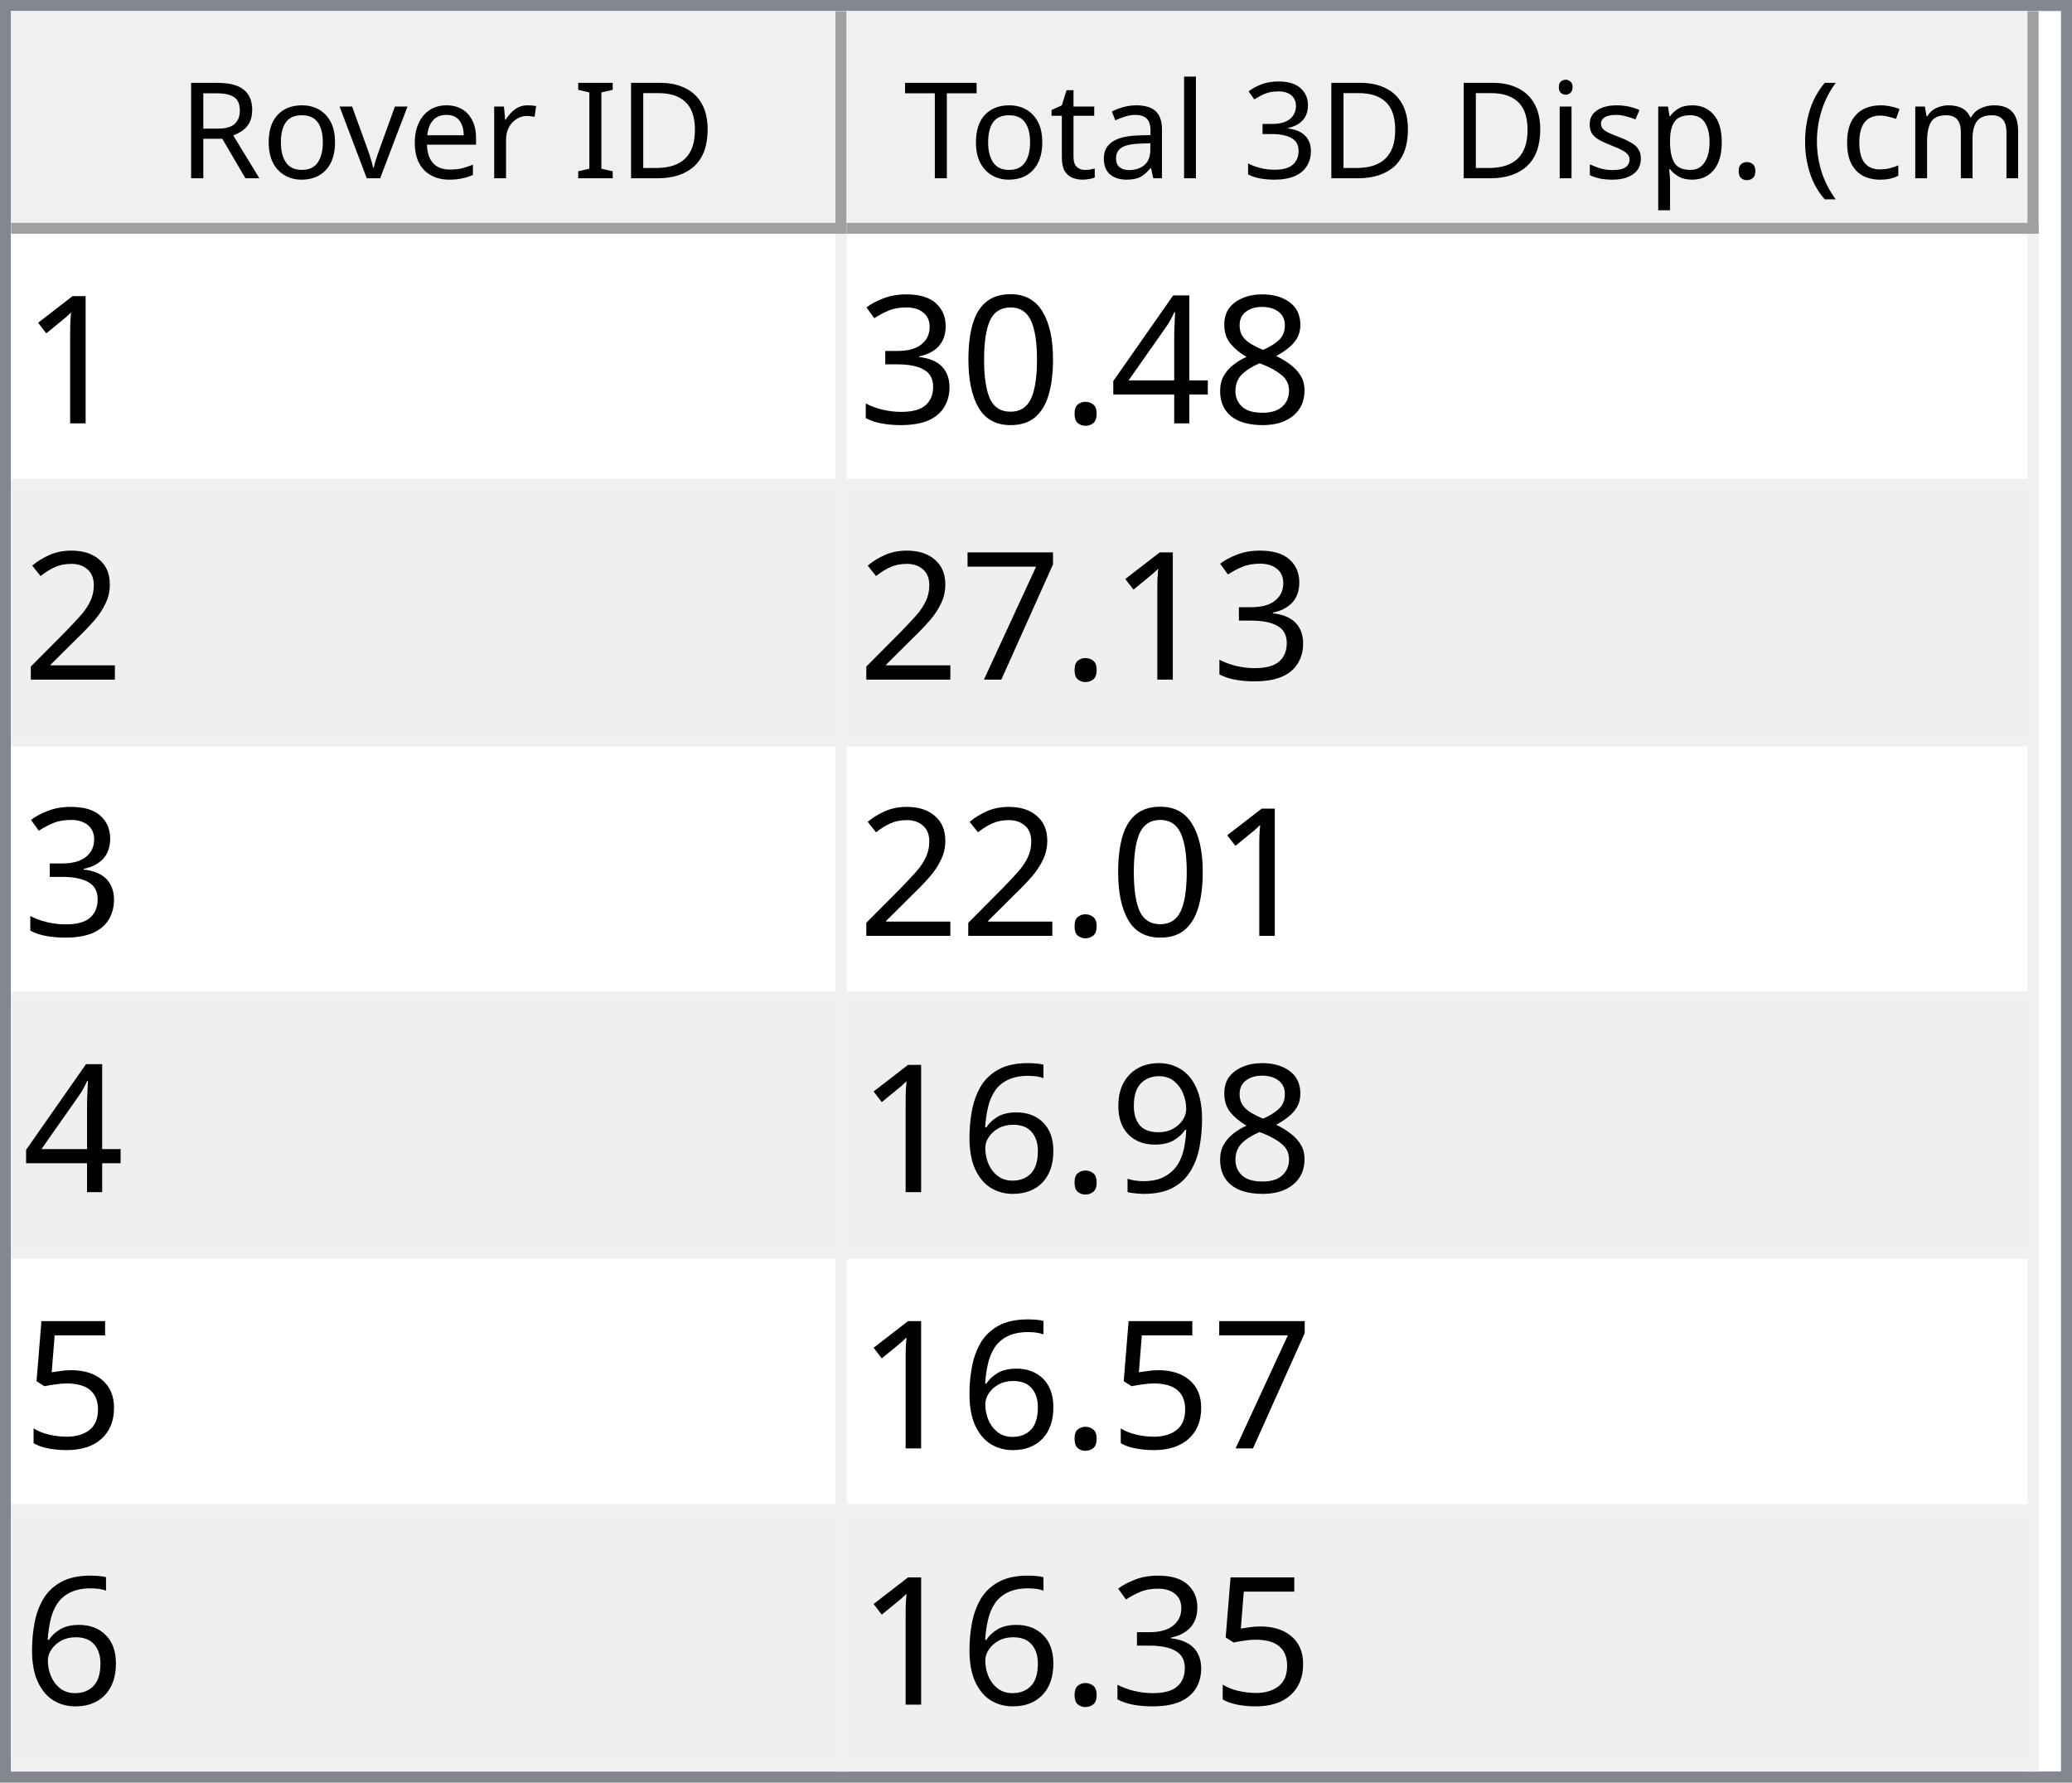
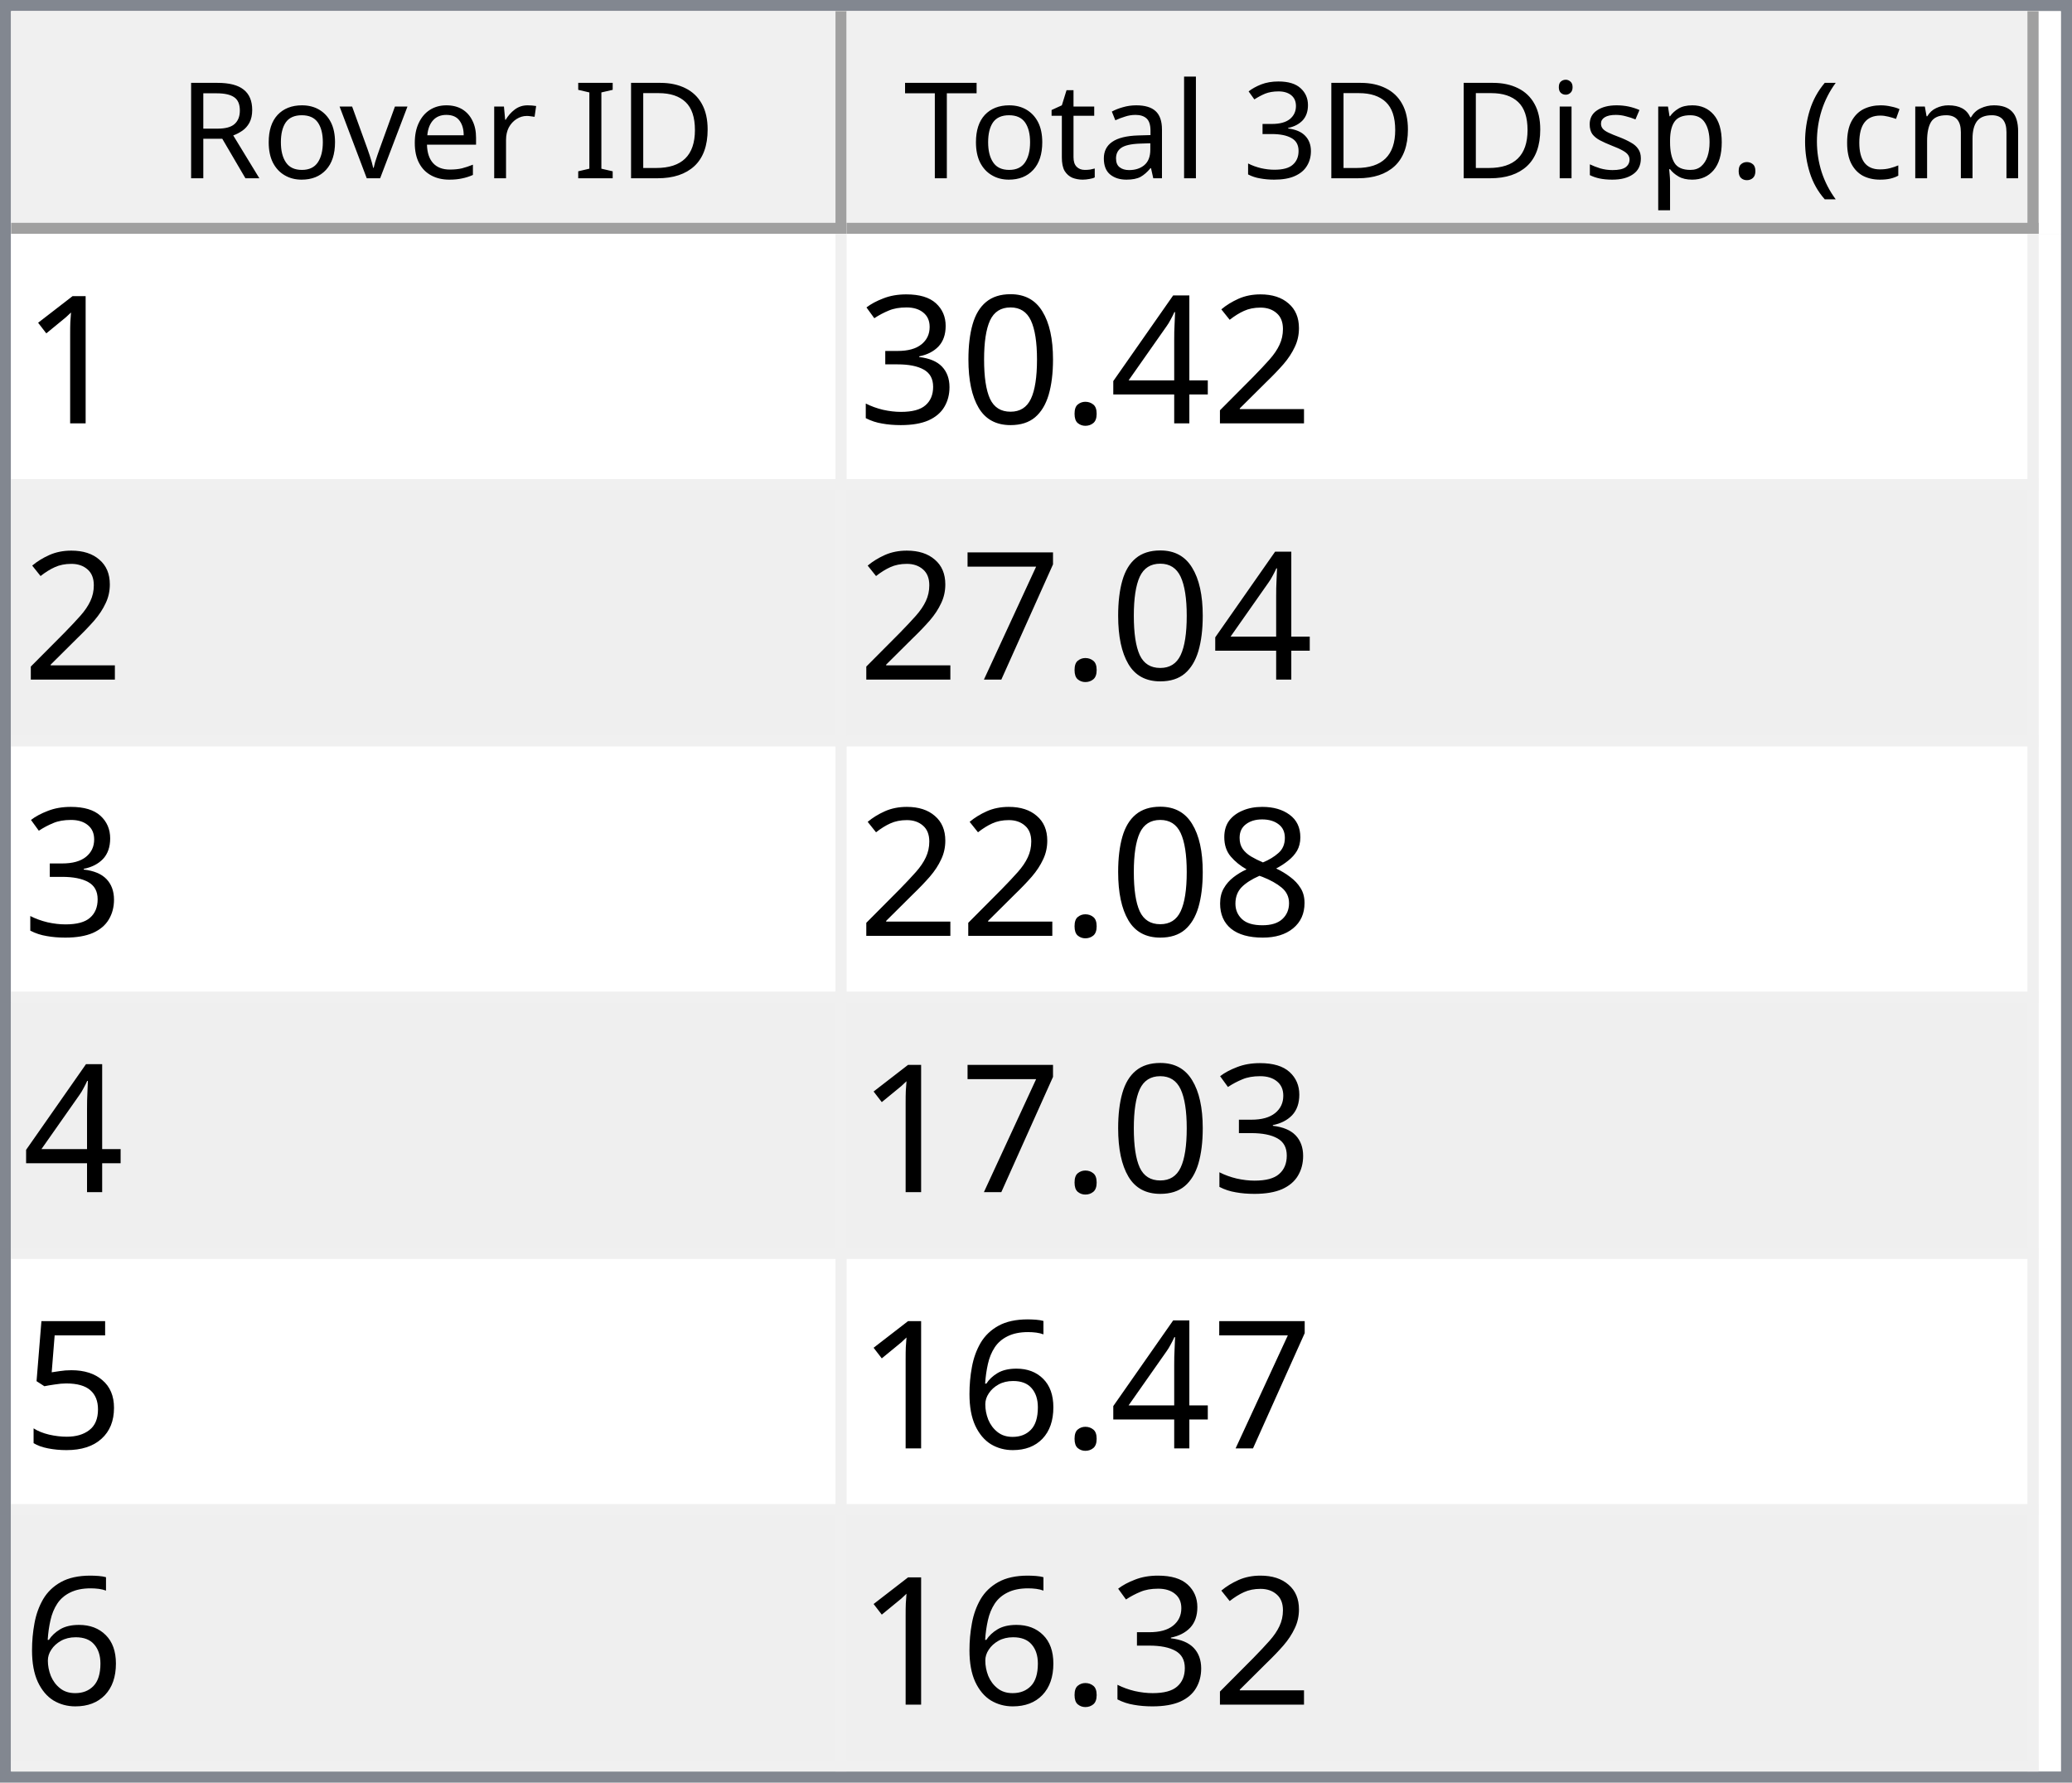
<svg xmlns="http://www.w3.org/2000/svg" style="fill-opacity:1; color-rendering:auto; color-interpolation:auto; text-rendering:auto; stroke:black; stroke-linecap:square; stroke-miterlimit:10; shape-rendering:auto; stroke-opacity:1; fill:black; stroke-dasharray:none; font-weight:normal; stroke-width:1; font-family:'Dialog'; font-style:normal; stroke-linejoin:miter; font-size:12px; stroke-dashoffset:0; image-rendering:auto;" width="186" height="160">
  <defs id="genericDefs" />
  <g>
    <defs id="defs1">
      <clipPath clipPathUnits="userSpaceOnUse" id="clipPath1">
        <path d="M0 0 L186 0 L186 160 L0 160 L0 0 Z" />
      </clipPath>
      <clipPath clipPathUnits="userSpaceOnUse" id="clipPath2">
        <path d="M0 0 L0 160 L186 160 L186 0 Z" />
      </clipPath>
      <clipPath clipPathUnits="userSpaceOnUse" id="clipPath3">
        <path d="M0 0 L0 20 L184 20 L184 0 Z" />
      </clipPath>
      <clipPath clipPathUnits="userSpaceOnUse" id="clipPath4">
        <path d="M0 0 L0 20 L75 20 L75 0 Z" />
      </clipPath>
      <clipPath clipPathUnits="userSpaceOnUse" id="clipPath5">
        <path d="M1 1 L1 19 L74 19 L74 1 Z" />
      </clipPath>
      <clipPath clipPathUnits="userSpaceOnUse" id="clipPath6">
        <path d="M0 0 L0 18 L73 18 L73 0 Z" />
      </clipPath>
      <clipPath clipPathUnits="userSpaceOnUse" id="clipPath7">
        <path d="M-0.5 -0.5 L-0.5 19.5 L74.5 19.5 L74.5 -0.5 Z" />
      </clipPath>
      <clipPath clipPathUnits="userSpaceOnUse" id="clipPath8">
        <path d="M0 0 L0 20 L107 20 L107 0 Z" />
      </clipPath>
      <clipPath clipPathUnits="userSpaceOnUse" id="clipPath9">
        <path d="M1 1 L1 19 L106 19 L106 1 Z" />
      </clipPath>
      <clipPath clipPathUnits="userSpaceOnUse" id="clipPath10">
        <path d="M0 0 L0 18 L105 18 L105 0 Z" />
      </clipPath>
      <clipPath clipPathUnits="userSpaceOnUse" id="clipPath11">
        <path d="M-0.5 -0.5 L-0.5 19.5 L106.5 19.5 L106.5 -0.5 Z" />
      </clipPath>
      <clipPath clipPathUnits="userSpaceOnUse" id="clipPath12">
        <path d="M0 0 L0 138 L184 138 L184 0 Z" />
      </clipPath>
      <clipPath clipPathUnits="userSpaceOnUse" id="clipPath13">
        <path d="M0 0 L0 138 L182 138 L182 0 Z" />
      </clipPath>
      <clipPath clipPathUnits="userSpaceOnUse" id="clipPath14">
        <path d="M-0.5 -0.5 L-0.5 137.5 L181.5 137.5 L181.5 -0.5 Z" />
      </clipPath>
      <clipPath clipPathUnits="userSpaceOnUse" id="clipPath15">
        <path d="M0 0 L0 22 L74 22 L74 0 Z" />
      </clipPath>
      <clipPath clipPathUnits="userSpaceOnUse" id="clipPath16">
        <path d="M0 0 L0 22 L106 22 L106 0 Z" />
      </clipPath>
      <font horiz-adv-x="64.551" id="font1">
        <font-face ascent="107.91" descent="25.098" units-per-em="100" style="font-style:normal; font-family:Segoe UI; font-weight:normal;" />
        <missing-glyph horiz-adv-x="64.551" d="M8.109 0 L8.109 68.266 L56.453 68.266 L56.453 0 L8.109 0 ZM15.328 7.234 L49.219 7.234 L49.219 61.031 L15.328 61.031 L15.328 7.234 Z" />
        <glyph unicode="D" horiz-adv-x="70.117" d="M9.188 0 L9.188 70.016 L28.516 70.016 Q65.531 70.016 65.531 35.891 Q65.531 19.672 55.25 9.836 Q44.969 0 27.734 0 L9.188 0 ZM17.391 62.594 L17.391 7.422 L27.828 7.422 Q41.609 7.422 49.273 14.797 Q56.938 22.172 56.938 35.688 Q56.938 62.594 28.328 62.594 L17.391 62.594 Z" />
        <glyph unicode="I" horiz-adv-x="26.611" d="M17.391 0 L9.188 0 L9.188 70.016 L17.391 70.016 L17.391 0 Z" />
        <glyph unicode=" " horiz-adv-x="27.393" d="" />
        <glyph unicode="r" horiz-adv-x="34.766" d="M34.188 41.891 Q32.078 43.5 28.125 43.5 Q23 43.5 19.555 38.672 Q16.109 33.844 16.109 25.484 L16.109 0 L8.109 0 L8.109 50 L16.109 50 L16.109 39.703 L16.312 39.703 Q18.016 44.969 21.531 47.922 Q25.047 50.875 29.391 50.875 Q32.516 50.875 34.188 50.203 L34.188 41.891 Z" />
        <glyph unicode="e" horiz-adv-x="52.295" d="M48.297 23 L12.984 23 Q13.188 14.656 17.484 10.109 Q21.781 5.562 29.297 5.562 Q37.75 5.562 44.828 11.141 L44.828 3.609 Q38.234 -1.172 27.391 -1.172 Q16.797 -1.172 10.742 5.641 Q4.688 12.453 4.688 24.812 Q4.688 36.469 11.305 43.82 Q17.922 51.172 27.734 51.172 Q37.547 51.172 42.922 44.828 Q48.297 38.484 48.297 27.203 L48.297 23 ZM40.094 29.781 Q40.047 36.719 36.75 40.578 Q33.453 44.438 27.594 44.438 Q21.922 44.438 17.969 40.383 Q14.016 36.328 13.094 29.781 L40.094 29.781 Z" />
        <glyph unicode="v" horiz-adv-x="47.9" d="M47.406 50 L27.484 0 L19.625 0 L0.688 50 L9.469 50 L22.172 13.672 Q23.578 9.672 23.922 6.688 L24.125 6.688 Q24.609 10.453 25.688 13.484 L38.969 50 L47.406 50 Z" />
        <glyph unicode="o" horiz-adv-x="58.594" d="M29 -1.172 Q17.922 -1.172 11.305 5.836 Q4.688 12.844 4.688 24.422 Q4.688 37.016 11.57 44.094 Q18.453 51.172 30.172 51.172 Q41.359 51.172 47.633 44.289 Q53.906 37.406 53.906 25.203 Q53.906 13.234 47.141 6.031 Q40.375 -1.172 29 -1.172 ZM29.594 44.438 Q21.875 44.438 17.383 39.188 Q12.891 33.938 12.891 24.703 Q12.891 15.828 17.43 10.695 Q21.969 5.562 29.594 5.562 Q37.359 5.562 41.531 10.594 Q45.703 15.625 45.703 24.906 Q45.703 34.281 41.531 39.359 Q37.359 44.438 29.594 44.438 Z" />
        <glyph unicode="R" horiz-adv-x="59.814" d="M59.375 0 L49.609 0 L37.891 19.625 Q36.281 22.359 34.766 24.289 Q33.25 26.219 31.664 27.438 Q30.078 28.656 28.25 29.219 Q26.422 29.781 24.125 29.781 L17.391 29.781 L17.391 0 L9.188 0 L9.188 70.016 L30.078 70.016 Q34.672 70.016 38.555 68.867 Q42.438 67.719 45.289 65.375 Q48.141 63.031 49.758 59.547 Q51.375 56.062 51.375 51.375 Q51.375 47.703 50.273 44.656 Q49.172 41.609 47.148 39.211 Q45.125 36.812 42.266 35.133 Q39.406 33.453 35.844 32.516 L35.844 32.328 Q37.594 31.547 38.891 30.547 Q40.188 29.547 41.359 28.18 Q42.531 26.812 43.68 25.078 Q44.828 23.344 46.234 21.047 L59.375 0 ZM17.391 62.594 L17.391 37.203 L28.516 37.203 Q31.594 37.203 34.203 38.133 Q36.812 39.062 38.719 40.797 Q40.625 42.531 41.703 45.047 Q42.781 47.562 42.781 50.688 Q42.781 56.297 39.141 59.445 Q35.5 62.594 28.609 62.594 L17.391 62.594 Z" />
        <glyph unicode=")" horiz-adv-x="30.176" d="M8.297 -15.922 L1.172 -15.922 Q16.406 2.344 16.406 26.812 Q16.406 51.469 1.078 70.016 L8.297 70.016 Q23.531 52.156 23.531 26.703 Q23.531 1.375 8.297 -15.922 Z" />
        <glyph unicode="m" horiz-adv-x="86.133" d="M79.109 0 L71.094 0 L71.094 28.719 Q71.094 37.016 68.531 40.727 Q65.969 44.438 59.906 44.438 Q54.781 44.438 51.195 39.75 Q47.609 35.062 47.609 28.516 L47.609 0 L39.594 0 L39.594 29.688 Q39.594 44.438 28.219 44.438 Q22.953 44.438 19.531 40.016 Q16.109 35.594 16.109 28.516 L16.109 0 L8.109 0 L8.109 50 L16.109 50 L16.109 42.094 L16.312 42.094 Q21.625 51.172 31.844 51.172 Q36.969 51.172 40.773 48.312 Q44.578 45.453 46 40.828 Q51.562 51.172 62.594 51.172 Q79.109 51.172 79.109 30.812 L79.109 0 Z" />
        <glyph unicode="c" horiz-adv-x="46.191" d="M42.188 2.297 Q36.422 -1.172 28.516 -1.172 Q17.828 -1.172 11.258 5.789 Q4.688 12.75 4.688 23.828 Q4.688 36.188 11.766 43.68 Q18.844 51.172 30.672 51.172 Q37.25 51.172 42.281 48.734 L42.281 40.531 Q36.719 44.438 30.375 44.438 Q22.703 44.438 17.797 38.945 Q12.891 33.453 12.891 24.516 Q12.891 15.719 17.508 10.641 Q22.125 5.562 29.891 5.562 Q36.422 5.562 42.188 9.906 L42.188 2.297 Z" />
        <glyph unicode="(" horiz-adv-x="30.176" d="M29.109 -15.922 L21.969 -15.922 Q6.844 1.375 6.844 26.703 Q6.844 52.156 21.969 70.016 L29.203 70.016 Q13.875 51.469 13.875 26.812 Q13.875 2.344 29.109 -15.922 Z" />
        <glyph unicode="." horiz-adv-x="21.68" d="M10.891 -1.078 Q8.641 -1.078 7.055 0.539 Q5.469 2.156 5.469 4.391 Q5.469 6.641 7.055 8.273 Q8.641 9.906 10.891 9.906 Q13.188 9.906 14.797 8.273 Q16.406 6.641 16.406 4.391 Q16.406 2.156 14.797 0.539 Q13.188 -1.078 10.891 -1.078 Z" />
        <glyph unicode="p" horiz-adv-x="58.789" d="M16.312 7.234 L16.109 7.234 L16.109 -23 L8.109 -23 L8.109 50 L16.109 50 L16.109 41.219 L16.312 41.219 Q22.219 51.172 33.594 51.172 Q43.266 51.172 48.688 44.461 Q54.109 37.75 54.109 26.469 Q54.109 13.922 48 6.375 Q41.891 -1.172 31.297 -1.172 Q21.578 -1.172 16.312 7.234 ZM16.109 27.391 L16.109 20.406 Q16.109 14.203 20.141 9.883 Q24.172 5.562 30.375 5.562 Q37.641 5.562 41.773 11.133 Q45.906 16.703 45.906 26.609 Q45.906 34.969 42.047 39.703 Q38.188 44.438 31.594 44.438 Q24.609 44.438 20.359 39.578 Q16.109 34.719 16.109 27.391 Z" />
        <glyph unicode="s" horiz-adv-x="42.432" d="M5.078 1.812 L5.078 10.406 Q11.625 5.562 19.484 5.562 Q30.031 5.562 30.031 12.594 Q30.031 14.594 29.125 15.992 Q28.219 17.391 26.68 18.461 Q25.141 19.531 23.07 20.383 Q21 21.234 18.609 22.172 Q15.281 23.484 12.766 24.828 Q10.25 26.172 8.57 27.859 Q6.891 29.547 6.031 31.695 Q5.172 33.844 5.172 36.719 Q5.172 40.234 6.789 42.945 Q8.406 45.656 11.086 47.484 Q13.766 49.312 17.211 50.242 Q20.656 51.172 24.312 51.172 Q30.812 51.172 35.938 48.922 L35.938 40.828 Q30.422 44.438 23.25 44.438 Q21 44.438 19.195 43.922 Q17.391 43.406 16.094 42.477 Q14.797 41.547 14.086 40.258 Q13.375 38.969 13.375 37.406 Q13.375 35.453 14.086 34.133 Q14.797 32.812 16.164 31.789 Q17.531 30.766 19.484 29.938 Q21.438 29.109 23.922 28.125 Q27.25 26.859 29.883 25.516 Q32.516 24.172 34.375 22.484 Q36.234 20.797 37.234 18.602 Q38.234 16.406 38.234 13.375 Q38.234 9.672 36.602 6.938 Q34.969 4.203 32.234 2.398 Q29.5 0.594 25.93 -0.289 Q22.359 -1.172 18.453 -1.172 Q10.75 -1.172 5.078 1.812 Z" />
        <glyph unicode="i" horiz-adv-x="24.219" d="M12.203 62.703 Q10.062 62.703 8.547 64.164 Q7.031 65.625 7.031 67.875 Q7.031 70.125 8.547 71.609 Q10.062 73.094 12.203 73.094 Q14.406 73.094 15.945 71.609 Q17.484 70.125 17.484 67.875 Q17.484 65.719 15.945 64.211 Q14.406 62.703 12.203 62.703 ZM16.109 0 L8.109 0 L8.109 50 L16.109 50 L16.109 0 Z" />
        <glyph unicode="3" horiz-adv-x="53.906" d="M46.531 19.828 Q46.531 15.094 44.75 11.211 Q42.969 7.328 39.719 4.57 Q36.469 1.812 31.93 0.297 Q27.391 -1.219 21.922 -1.219 Q11.922 -1.219 6 2.594 L6 11.188 Q13.094 5.609 22.219 5.609 Q25.875 5.609 28.828 6.539 Q31.781 7.469 33.906 9.227 Q36.031 10.984 37.18 13.477 Q38.328 15.969 38.328 19.094 Q38.328 32.812 18.797 32.812 L12.984 32.812 L12.984 39.594 L18.5 39.594 Q35.797 39.594 35.797 52.484 Q35.797 64.406 22.609 64.406 Q15.188 64.406 8.688 59.422 L8.688 67.188 Q15.375 71.188 24.609 71.188 Q29 71.188 32.57 69.969 Q36.141 68.75 38.68 66.555 Q41.219 64.359 42.609 61.281 Q44 58.203 44 54.5 Q44 40.672 30.031 36.719 L30.031 36.531 Q33.594 36.141 36.625 34.797 Q39.656 33.453 41.852 31.305 Q44.047 29.156 45.289 26.25 Q46.531 23.344 46.531 19.828 Z" />
        <glyph unicode="l" horiz-adv-x="24.219" d="M16.109 0 L8.109 0 L8.109 74.031 L16.109 74.031 L16.109 0 Z" />
        <glyph unicode="a" horiz-adv-x="50.879" d="M43.891 0 L35.891 0 L35.891 7.812 L35.688 7.812 Q30.469 -1.172 20.312 -1.172 Q12.844 -1.172 8.617 2.781 Q4.391 6.734 4.391 13.281 Q4.391 27.297 20.906 29.594 L35.891 31.688 Q35.891 44.438 25.594 44.438 Q16.547 44.438 9.281 38.281 L9.281 46.484 Q16.656 51.172 26.266 51.172 Q43.891 51.172 43.891 32.516 L43.891 0 ZM35.891 25.297 L23.828 23.641 Q18.266 22.859 15.43 20.875 Q12.594 18.891 12.594 13.875 Q12.594 10.203 15.211 7.883 Q17.828 5.562 22.172 5.562 Q28.125 5.562 32.008 9.742 Q35.891 13.922 35.891 20.312 L35.891 25.297 Z" />
        <glyph unicode="t" horiz-adv-x="33.887" d="M31.297 0.484 Q28.469 -1.078 23.828 -1.078 Q10.688 -1.078 10.688 13.578 L10.688 43.172 L2.094 43.172 L2.094 50 L10.688 50 L10.688 62.203 L18.703 64.797 L18.703 50 L31.297 50 L31.297 43.172 L18.703 43.172 L18.703 14.984 Q18.703 9.969 20.414 7.82 Q22.125 5.672 26.078 5.672 Q29.109 5.672 31.297 7.328 L31.297 0.484 Z" />
        <glyph unicode="T" horiz-adv-x="52.393" d="M50.594 62.594 L30.375 62.594 L30.375 0 L22.172 0 L22.172 62.594 L2 62.594 L2 70.016 L50.594 70.016 L50.594 62.594 Z" />
      </font>
      <font horiz-adv-x="75.0" id="font2">
        <font-face ascent="100.537" descent="21.973" units-per-em="100" style="font-style:normal; font-family:sans-serif; font-weight:normal;" />
        <missing-glyph horiz-adv-x="75.0" d="M12.5 0 L12.5 62.5 L62.5 62.5 L62.5 0 L12.5 0 ZM14.062 1.562 L60.938 1.562 L60.938 60.938 L14.062 60.938 L14.062 1.562 Z" />
        <glyph unicode="1" horiz-adv-x="55.615" d="M37.25 0 L28.469 0 L28.469 56 Q25.297 52.984 20.141 49.953 Q14.984 46.922 10.891 45.406 L10.891 53.906 Q18.266 57.375 23.781 62.305 Q29.297 67.234 31.594 71.875 L37.25 71.875 L37.25 0 Z" />
-         <glyph unicode="8" horiz-adv-x="55.615" d="M17.672 38.812 Q12.203 40.828 9.57 44.539 Q6.938 48.25 6.938 53.422 Q6.938 61.234 12.555 66.555 Q18.172 71.875 27.484 71.875 Q36.859 71.875 42.578 66.43 Q48.297 60.984 48.297 53.172 Q48.297 48.188 45.68 44.508 Q43.062 40.828 37.75 38.812 Q44.344 36.672 47.781 31.883 Q51.219 27.094 51.219 20.453 Q51.219 11.281 44.727 5.031 Q38.234 -1.219 27.641 -1.219 Q17.047 -1.219 10.547 5.055 Q4.047 11.328 4.047 20.703 Q4.047 27.688 7.594 32.398 Q11.141 37.109 17.672 38.812 ZM15.922 53.719 Q15.922 48.641 19.195 45.414 Q22.469 42.188 27.688 42.188 Q32.766 42.188 36.016 45.383 Q39.266 48.578 39.266 53.219 Q39.266 58.062 35.914 61.359 Q32.562 64.656 27.594 64.656 Q22.562 64.656 19.242 61.43 Q15.922 58.203 15.922 53.719 ZM13.094 20.656 Q13.094 16.891 14.875 13.375 Q16.656 9.859 20.172 7.93 Q23.688 6 27.734 6 Q34.031 6 38.133 10.055 Q42.234 14.109 42.234 20.359 Q42.234 26.703 38.016 30.859 Q33.797 35.016 27.438 35.016 Q21.234 35.016 17.164 30.914 Q13.094 26.812 13.094 20.656 Z" />
+         <glyph unicode="2" horiz-adv-x="55.615" d="M50.344 8.453 L50.344 0 L3.031 0 Q2.938 3.172 4.047 6.109 Q5.859 10.938 9.836 15.625 Q13.812 20.312 21.344 26.469 Q33.016 36.031 37.117 41.625 Q41.219 47.219 41.219 52.203 Q41.219 57.422 37.477 61.008 Q33.734 64.594 27.734 64.594 Q21.391 64.594 17.578 60.789 Q13.766 56.984 13.719 50.25 L4.688 51.172 Q5.609 61.281 11.664 66.578 Q17.719 71.875 27.938 71.875 Q38.234 71.875 44.242 66.164 Q50.25 60.453 50.25 52 Q50.25 47.703 48.492 43.555 Q46.734 39.406 42.656 34.812 Q38.578 30.219 29.109 22.219 Q21.188 15.578 18.945 13.211 Q16.703 10.844 15.234 8.453 L50.344 8.453 Z" />
        <glyph unicode="4" horiz-adv-x="55.615" d="M32.328 0 L32.328 17.141 L1.266 17.141 L1.266 25.203 L33.938 71.578 L41.109 71.578 L41.109 25.203 L50.781 25.203 L50.781 17.141 L41.109 17.141 L41.109 0 L32.328 0 ZM32.328 25.203 L32.328 57.469 L9.906 25.203 L32.328 25.203 Z" />
        <glyph unicode="." horiz-adv-x="27.783" d="M9.078 0 L9.078 10.016 L19.094 10.016 L19.094 0 L9.078 0 Z" />
        <glyph unicode="0" horiz-adv-x="55.615" d="M4.156 35.297 Q4.156 48 6.766 55.742 Q9.375 63.484 14.523 67.68 Q19.672 71.875 27.484 71.875 Q33.25 71.875 37.594 69.555 Q41.938 67.234 44.773 62.867 Q47.609 58.5 49.219 52.227 Q50.828 45.953 50.828 35.297 Q50.828 22.703 48.242 14.969 Q45.656 7.234 40.508 3.008 Q35.359 -1.219 27.484 -1.219 Q17.141 -1.219 11.234 6.203 Q4.156 15.141 4.156 35.297 ZM13.188 35.297 Q13.188 17.672 17.312 11.836 Q21.438 6 27.484 6 Q33.547 6 37.672 11.859 Q41.797 17.719 41.797 35.297 Q41.797 52.984 37.672 58.789 Q33.547 64.594 27.391 64.594 Q21.344 64.594 17.719 59.469 Q13.188 52.938 13.188 35.297 Z" />
        <glyph unicode="3" horiz-adv-x="55.615" d="M4.203 18.891 L12.984 20.062 Q14.5 12.594 18.141 9.297 Q21.781 6 27 6 Q33.203 6 37.477 10.297 Q41.75 14.594 41.75 20.953 Q41.75 27 37.797 30.93 Q33.844 34.859 27.734 34.859 Q25.25 34.859 21.531 33.891 L22.516 41.609 Q23.391 41.5 23.922 41.5 Q29.547 41.5 34.039 44.43 Q38.531 47.359 38.531 53.469 Q38.531 58.297 35.258 61.477 Q31.984 64.656 26.812 64.656 Q21.688 64.656 18.266 61.43 Q14.844 58.203 13.875 51.766 L5.078 53.328 Q6.688 62.156 12.398 67.016 Q18.109 71.875 26.609 71.875 Q32.469 71.875 37.398 69.359 Q42.328 66.844 44.945 62.5 Q47.562 58.156 47.562 53.266 Q47.562 48.641 45.07 44.828 Q42.578 41.016 37.703 38.766 Q44.047 37.312 47.562 32.695 Q51.078 28.078 51.078 21.141 Q51.078 11.766 44.242 5.25 Q37.406 -1.266 26.953 -1.266 Q17.531 -1.266 11.305 4.352 Q5.078 9.969 4.203 18.891 Z" />
-         <glyph unicode="2" horiz-adv-x="55.615" d="M50.344 8.453 L50.344 0 L3.031 0 Q2.938 3.172 4.047 6.109 Q5.859 10.938 9.836 15.625 Q13.812 20.312 21.344 26.469 Q33.016 36.031 37.117 41.625 Q41.219 47.219 41.219 52.203 Q41.219 57.422 37.477 61.008 Q33.734 64.594 27.734 64.594 Q21.391 64.594 17.578 60.789 Q13.766 56.984 13.719 50.25 L4.688 51.172 Q5.609 61.281 11.664 66.578 Q17.719 71.875 27.938 71.875 Q38.234 71.875 44.242 66.164 Q50.25 60.453 50.25 52 Q50.25 47.703 48.492 43.555 Q46.734 39.406 42.656 34.812 Q38.578 30.219 29.109 22.219 Q21.188 15.578 18.945 13.211 Q16.703 10.844 15.234 8.453 L50.344 8.453 Z" />
        <glyph unicode="7" horiz-adv-x="55.615" d="M4.734 62.203 L4.734 70.656 L51.078 70.656 L51.078 63.812 Q44.234 56.547 37.523 44.484 Q30.812 32.422 27.156 19.672 Q24.516 10.688 23.781 0 L14.75 0 Q14.891 8.453 18.062 20.414 Q21.234 32.375 27.172 43.484 Q33.109 54.594 39.797 62.203 L4.734 62.203 Z" />
-         <glyph unicode="9" horiz-adv-x="55.615" d="M5.469 16.547 L13.922 17.328 Q14.984 11.375 18.016 8.688 Q21.047 6 25.781 6 Q29.828 6 32.883 7.859 Q35.938 9.719 37.891 12.82 Q39.844 15.922 41.164 21.195 Q42.484 26.469 42.484 31.938 Q42.484 32.516 42.438 33.688 Q39.797 29.5 35.234 26.883 Q30.672 24.266 25.344 24.266 Q16.453 24.266 10.305 30.711 Q4.156 37.156 4.156 47.703 Q4.156 58.594 10.578 65.234 Q17 71.875 26.656 71.875 Q33.641 71.875 39.43 68.117 Q45.219 64.359 48.219 57.398 Q51.219 50.438 51.219 37.25 Q51.219 23.531 48.242 15.406 Q45.266 7.281 39.383 3.031 Q33.5 -1.219 25.594 -1.219 Q17.188 -1.219 11.867 3.445 Q6.547 8.109 5.469 16.547 ZM41.453 48.141 Q41.453 55.719 37.43 60.156 Q33.406 64.594 27.734 64.594 Q21.875 64.594 17.531 59.812 Q13.188 55.031 13.188 47.406 Q13.188 40.578 17.312 36.305 Q21.438 32.031 27.484 32.031 Q33.594 32.031 37.523 36.305 Q41.453 40.578 41.453 48.141 Z" />
+         <glyph unicode="8" horiz-adv-x="55.615" d="M17.672 38.812 Q12.203 40.828 9.57 44.539 Q6.938 48.25 6.938 53.422 Q6.938 61.234 12.555 66.555 Q18.172 71.875 27.484 71.875 Q36.859 71.875 42.578 66.43 Q48.297 60.984 48.297 53.172 Q48.297 48.188 45.68 44.508 Q43.062 40.828 37.75 38.812 Q44.344 36.672 47.781 31.883 Q51.219 27.094 51.219 20.453 Q51.219 11.281 44.727 5.031 Q38.234 -1.219 27.641 -1.219 Q17.047 -1.219 10.547 5.055 Q4.047 11.328 4.047 20.703 Q4.047 27.688 7.594 32.398 Q11.141 37.109 17.672 38.812 ZM15.922 53.719 Q15.922 48.641 19.195 45.414 Q22.469 42.188 27.688 42.188 Q32.766 42.188 36.016 45.383 Q39.266 48.578 39.266 53.219 Q39.266 58.062 35.914 61.359 Q32.562 64.656 27.594 64.656 Q22.562 64.656 19.242 61.43 Q15.922 58.203 15.922 53.719 ZM13.094 20.656 Q13.094 16.891 14.875 13.375 Q16.656 9.859 20.172 7.93 Q23.688 6 27.734 6 Q34.031 6 38.133 10.055 Q42.234 14.109 42.234 20.359 Q42.234 26.703 38.016 30.859 Q33.797 35.016 27.438 35.016 Q21.234 35.016 17.164 30.914 Q13.094 26.812 13.094 20.656 Z" />
+         <glyph unicode="5" horiz-adv-x="55.615" d="M4.156 18.75 L13.375 19.531 Q14.406 12.797 18.141 9.398 Q21.875 6 27.156 6 Q33.5 6 37.891 10.789 Q42.281 15.578 42.281 23.484 Q42.281 31 38.062 35.352 Q33.844 39.703 27 39.703 Q22.75 39.703 19.336 37.773 Q15.922 35.844 13.969 32.766 L5.719 33.844 L12.641 70.609 L48.25 70.609 L48.25 62.203 L19.672 62.203 L15.828 42.969 Q22.266 47.469 29.344 47.469 Q38.719 47.469 45.164 40.969 Q51.609 34.469 51.609 24.266 Q51.609 14.547 45.953 7.469 Q39.062 -1.219 27.156 -1.219 Q17.391 -1.219 11.211 4.25 Q5.031 9.719 4.156 18.75 Z" />
        <glyph unicode="6" horiz-adv-x="55.615" d="M49.75 54.047 L41.016 53.375 Q39.844 58.547 37.703 60.891 Q34.125 64.656 28.906 64.656 Q24.703 64.656 21.531 62.312 Q17.391 59.281 14.992 53.469 Q12.594 47.656 12.5 36.922 Q15.672 41.75 20.266 44.094 Q24.859 46.438 29.891 46.438 Q38.672 46.438 44.852 39.969 Q51.031 33.5 51.031 23.25 Q51.031 16.5 48.125 10.719 Q45.219 4.938 40.141 1.859 Q35.062 -1.219 28.609 -1.219 Q17.625 -1.219 10.695 6.859 Q3.766 14.938 3.766 33.5 Q3.766 54.25 11.422 63.672 Q18.109 71.875 29.438 71.875 Q37.891 71.875 43.289 67.141 Q48.688 62.406 49.75 54.047 ZM13.875 23.188 Q13.875 18.656 15.797 14.508 Q17.719 10.359 21.188 8.18 Q24.656 6 28.469 6 Q34.031 6 38.039 10.492 Q42.047 14.984 42.047 22.703 Q42.047 30.125 38.086 34.398 Q34.125 38.672 28.125 38.672 Q22.172 38.672 18.023 34.398 Q13.875 30.125 13.875 23.188 Z" />
-         <glyph unicode="5" horiz-adv-x="55.615" d="M4.156 18.75 L13.375 19.531 Q14.406 12.797 18.141 9.398 Q21.875 6 27.156 6 Q33.5 6 37.891 10.789 Q42.281 15.578 42.281 23.484 Q42.281 31 38.062 35.352 Q33.844 39.703 27 39.703 Q22.75 39.703 19.336 37.773 Q15.922 35.844 13.969 32.766 L5.719 33.844 L12.641 70.609 L48.25 70.609 L48.25 62.203 L19.672 62.203 L15.828 42.969 Q22.266 47.469 29.344 47.469 Q38.719 47.469 45.164 40.969 Q51.609 34.469 51.609 24.266 Q51.609 14.547 45.953 7.469 Q39.062 -1.219 27.156 -1.219 Q17.391 -1.219 11.211 4.25 Q5.031 9.719 4.156 18.75 Z" />
      </font>
    </defs>
    <g style="fill:white; stroke:white;">
      <rect x="0" y="0" width="186" style="clip-path:url(#clipPath1); stroke:none;" height="160" />
    </g>
    <g style="fill:white; text-rendering:optimizeSpeed; color-rendering:optimizeSpeed; image-rendering:optimizeSpeed; shape-rendering:crispEdges; stroke:white; color-interpolation:sRGB;">
      <rect x="0" width="186" height="160" y="0" style="stroke:none;" />
      <path style="stroke:none;" d="M0 160 L186 160 L186 0 L0 0 Z" />
    </g>
    <g style="fill:rgb(240,240,240); font-family:'Segoe UI'; stroke:rgb(240,240,240);">
      <rect x="0" y="0" width="186" style="clip-path:url(#clipPath2); stroke:none;" height="160" />
    </g>
    <g style="fill:rgb(130,135,144); font-family:'Segoe UI'; stroke:rgb(130,135,144);">
      <path d="M0 0 L186 0 L186 160 L0 160 L0 0 ZM1 1 L185 1 L185 159 L1 159 L1 1 Z" style="fill-rule:evenodd; clip-path:url(#clipPath2); stroke:none;" />
    </g>
    <g style="fill:white; font-family:'Segoe UI'; stroke:white;" transform="translate(1,1)">
      <rect x="0" y="0" width="184" style="clip-path:url(#clipPath3); stroke:none;" height="20" />
    </g>
    <g style="fill:rgb(240,240,240); font-family:'Segoe UI'; stroke:rgb(240,240,240);" transform="translate(1,1)">
      <rect x="0" y="0" width="75" style="clip-path:url(#clipPath4); stroke:none;" height="20" />
    </g>
    <g style="font-family:'Segoe UI';" transform="translate(2,2)">
      <text x="14" xml:space="preserve" y="14" style="clip-path:url(#clipPath6); stroke:none;">Rover ID</text>
    </g>
    <g style="fill:rgb(160,160,160); font-family:'Segoe UI'; stroke:rgb(160,160,160); stroke-linejoin:bevel;" transform="translate(1.5,1.5)">
      <line x1="74" x2="74" y1="0" style="fill:none; clip-path:url(#clipPath7);" y2="19" />
    </g>
    <g style="fill:rgb(160,160,160); font-family:'Segoe UI'; stroke:rgb(160,160,160); stroke-linejoin:bevel;" transform="matrix(1,0,0,1,1,1) translate(0.5,0.5)">
      <line x1="0" x2="74" y1="19" style="fill:none; clip-path:url(#clipPath7);" y2="19" />
    </g>
    <g style="fill:rgb(240,240,240); font-family:'Segoe UI'; stroke:rgb(240,240,240);" transform="translate(76,1)">
      <rect x="0" y="0" width="107" style="clip-path:url(#clipPath8); stroke:none;" height="20" />
    </g>
    <g style="font-family:'Segoe UI';" transform="translate(77,2)">
      <text x="1" xml:space="preserve" y="14" style="clip-path:url(#clipPath10); stroke:none;"> Total 3D Disp. (cm)</text>
    </g>
    <g style="fill:rgb(160,160,160); font-family:'Segoe UI'; stroke:rgb(160,160,160); stroke-linejoin:bevel;" transform="translate(76.5,1.5)">
      <line x1="106" x2="106" y1="0" style="fill:none; clip-path:url(#clipPath11);" y2="19" />
    </g>
    <g style="fill:rgb(160,160,160); font-family:'Segoe UI'; stroke:rgb(160,160,160); stroke-linejoin:bevel;" transform="matrix(1,0,0,1,76,1) translate(0.5,0.5)">
      <line x1="0" x2="106" y1="19" style="fill:none; clip-path:url(#clipPath11);" y2="19" />
    </g>
    <g style="fill:white; font-family:'Segoe UI'; stroke:white;" transform="translate(1,21)">
      <rect x="0" y="0" width="184" style="clip-path:url(#clipPath12); stroke:none;" height="138" />
    </g>
    <g style="fill:rgb(240,240,240); font-size:16px; font-family:sans-serif; stroke:rgb(240,240,240);" transform="translate(1,21)">
      <rect x="0" y="0" width="182" style="clip-path:url(#clipPath13); stroke:none;" height="138" />
      <line transform="translate(0.5,0.5)" x1="0" x2="181" y1="22" style="clip-path:url(#clipPath14); fill:none; stroke-linejoin:bevel;" y2="22" />
    </g>
    <g transform="matrix(1,0,0,1,1,21) translate(0.5,0.5)" style="fill:rgb(240,240,240); font-size:16px; font-family:sans-serif; stroke:rgb(240,240,240); stroke-linejoin:bevel;">
      <line x1="0" x2="181" y1="45" style="fill:none; clip-path:url(#clipPath14);" y2="45" />
    </g>
    <g transform="matrix(1,0,0,1,1,21) translate(0.5,0.5)" style="fill:rgb(240,240,240); font-size:16px; font-family:sans-serif; stroke:rgb(240,240,240); stroke-linejoin:bevel;">
      <line x1="0" x2="181" y1="68" style="fill:none; clip-path:url(#clipPath14);" y2="68" />
    </g>
    <g transform="matrix(1,0,0,1,1,21) translate(0.5,0.5)" style="fill:rgb(240,240,240); font-size:16px; font-family:sans-serif; stroke:rgb(240,240,240); stroke-linejoin:bevel;">
      <line x1="0" x2="181" y1="91" style="fill:none; clip-path:url(#clipPath14);" y2="91" />
    </g>
    <g transform="matrix(1,0,0,1,1,21) translate(0.5,0.5)" style="fill:rgb(240,240,240); font-size:16px; font-family:sans-serif; stroke:rgb(240,240,240); stroke-linejoin:bevel;">
      <line x1="0" x2="181" y1="114" style="fill:none; clip-path:url(#clipPath14);" y2="114" />
    </g>
    <g transform="matrix(1,0,0,1,1,21) translate(0.5,0.5)" style="fill:rgb(240,240,240); font-size:16px; font-family:sans-serif; stroke:rgb(240,240,240); stroke-linejoin:bevel;">
      <line x1="0" x2="181" y1="137" style="fill:none; clip-path:url(#clipPath14);" y2="137" />
    </g>
    <g transform="matrix(1,0,0,1,1,21) translate(0.5,0.5)" style="fill:rgb(240,240,240); font-size:16px; font-family:sans-serif; stroke:rgb(240,240,240); stroke-linejoin:bevel;">
      <line x1="74" x2="74" y1="0" style="fill:none; clip-path:url(#clipPath14);" y2="137" />
    </g>
    <g transform="matrix(1,0,0,1,1,21) translate(0.5,0.5)" style="fill:rgb(240,240,240); font-size:16px; font-family:sans-serif; stroke:rgb(240,240,240); stroke-linejoin:bevel;">
      <line x1="181" x2="181" y1="0" style="fill:none; clip-path:url(#clipPath14);" y2="137" />
    </g>
    <g style="fill:white; font-size:16px; font-family:sans-serif; stroke:white;" transform="matrix(1,0,0,1,1,21)">
      <rect x="0" y="0" width="74" style="clip-path:url(#clipPath15); stroke:none;" height="22" />
      <text x="1" y="17" style="fill:black; clip-path:url(#clipPath15); stroke:none;" xml:space="preserve">1</text>
    </g>
    <g style="fill:white; font-size:16px; font-family:sans-serif; stroke:white;" transform="matrix(1,0,0,1,1,21) translate(75,0)">
      <rect x="0" y="0" width="106" style="clip-path:url(#clipPath16); stroke:none;" height="22" />
-       <text x="1" y="17" style="fill:black; clip-path:url(#clipPath16); stroke:none;" xml:space="preserve">30.48</text>
+       <text x="1" y="17" style="fill:black; clip-path:url(#clipPath16); stroke:none;" xml:space="preserve">30.42</text>
    </g>
    <g style="fill:rgb(239,239,239); font-size:16px; font-family:sans-serif; stroke:rgb(239,239,239);" transform="matrix(1,0,0,1,1,21) translate(0,23)">
      <rect x="0" y="0" width="74" style="clip-path:url(#clipPath15); stroke:none;" height="22" />
      <text x="1" y="17" style="fill:black; clip-path:url(#clipPath15); stroke:none;" xml:space="preserve">2</text>
    </g>
    <g style="fill:rgb(239,239,239); font-size:16px; font-family:sans-serif; stroke:rgb(239,239,239);" transform="matrix(1,0,0,1,1,21) translate(75,23)">
      <rect x="0" y="0" width="106" style="clip-path:url(#clipPath16); stroke:none;" height="22" />
-       <text x="1" y="17" style="fill:black; clip-path:url(#clipPath16); stroke:none;" xml:space="preserve">27.13</text>
+       <text x="1" y="17" style="fill:black; clip-path:url(#clipPath16); stroke:none;" xml:space="preserve">27.04</text>
    </g>
    <g style="fill:white; font-size:16px; font-family:sans-serif; stroke:white;" transform="matrix(1,0,0,1,1,21) translate(0,46)">
      <rect x="0" y="0" width="74" style="clip-path:url(#clipPath15); stroke:none;" height="22" />
      <text x="1" y="17" style="fill:black; clip-path:url(#clipPath15); stroke:none;" xml:space="preserve">3</text>
    </g>
    <g style="fill:white; font-size:16px; font-family:sans-serif; stroke:white;" transform="matrix(1,0,0,1,1,21) translate(75,46)">
      <rect x="0" y="0" width="106" style="clip-path:url(#clipPath16); stroke:none;" height="22" />
-       <text x="1" y="17" style="fill:black; clip-path:url(#clipPath16); stroke:none;" xml:space="preserve">22.01</text>
+       <text x="1" y="17" style="fill:black; clip-path:url(#clipPath16); stroke:none;" xml:space="preserve">22.08</text>
    </g>
    <g style="fill:rgb(239,239,239); font-size:16px; font-family:sans-serif; stroke:rgb(239,239,239);" transform="matrix(1,0,0,1,1,21) translate(0,69)">
      <rect x="0" y="0" width="74" style="clip-path:url(#clipPath15); stroke:none;" height="22" />
      <text x="1" y="17" style="fill:black; clip-path:url(#clipPath15); stroke:none;" xml:space="preserve">4</text>
    </g>
    <g style="fill:rgb(239,239,239); font-size:16px; font-family:sans-serif; stroke:rgb(239,239,239);" transform="matrix(1,0,0,1,1,21) translate(75,69)">
      <rect x="0" y="0" width="106" style="clip-path:url(#clipPath16); stroke:none;" height="22" />
-       <text x="1" y="17" style="fill:black; clip-path:url(#clipPath16); stroke:none;" xml:space="preserve">16.98</text>
+       <text x="1" y="17" style="fill:black; clip-path:url(#clipPath16); stroke:none;" xml:space="preserve">17.03</text>
    </g>
    <g style="fill:white; font-size:16px; font-family:sans-serif; stroke:white;" transform="matrix(1,0,0,1,1,21) translate(0,92)">
      <rect x="0" y="0" width="74" style="clip-path:url(#clipPath15); stroke:none;" height="22" />
      <text x="1" y="17" style="fill:black; clip-path:url(#clipPath15); stroke:none;" xml:space="preserve">5</text>
    </g>
    <g style="fill:white; font-size:16px; font-family:sans-serif; stroke:white;" transform="matrix(1,0,0,1,1,21) translate(75,92)">
      <rect x="0" y="0" width="106" style="clip-path:url(#clipPath16); stroke:none;" height="22" />
-       <text x="1" y="17" style="fill:black; clip-path:url(#clipPath16); stroke:none;" xml:space="preserve">16.57</text>
+       <text x="1" y="17" style="fill:black; clip-path:url(#clipPath16); stroke:none;" xml:space="preserve">16.47</text>
    </g>
    <g style="fill:rgb(239,239,239); font-size:16px; font-family:sans-serif; stroke:rgb(239,239,239);" transform="matrix(1,0,0,1,1,21) translate(0,115)">
      <rect x="0" y="0" width="74" style="clip-path:url(#clipPath15); stroke:none;" height="22" />
      <text x="1" y="17" style="fill:black; clip-path:url(#clipPath15); stroke:none;" xml:space="preserve">6</text>
    </g>
    <g style="fill:rgb(239,239,239); font-size:16px; font-family:sans-serif; stroke:rgb(239,239,239);" transform="matrix(1,0,0,1,1,21) translate(75,115)">
      <rect x="0" y="0" width="106" style="clip-path:url(#clipPath16); stroke:none;" height="22" />
-       <text x="1" y="17" style="fill:black; clip-path:url(#clipPath16); stroke:none;" xml:space="preserve">16.35</text>
+       <text x="1" y="17" style="fill:black; clip-path:url(#clipPath16); stroke:none;" xml:space="preserve">16.32</text>
    </g>
  </g>
</svg>
